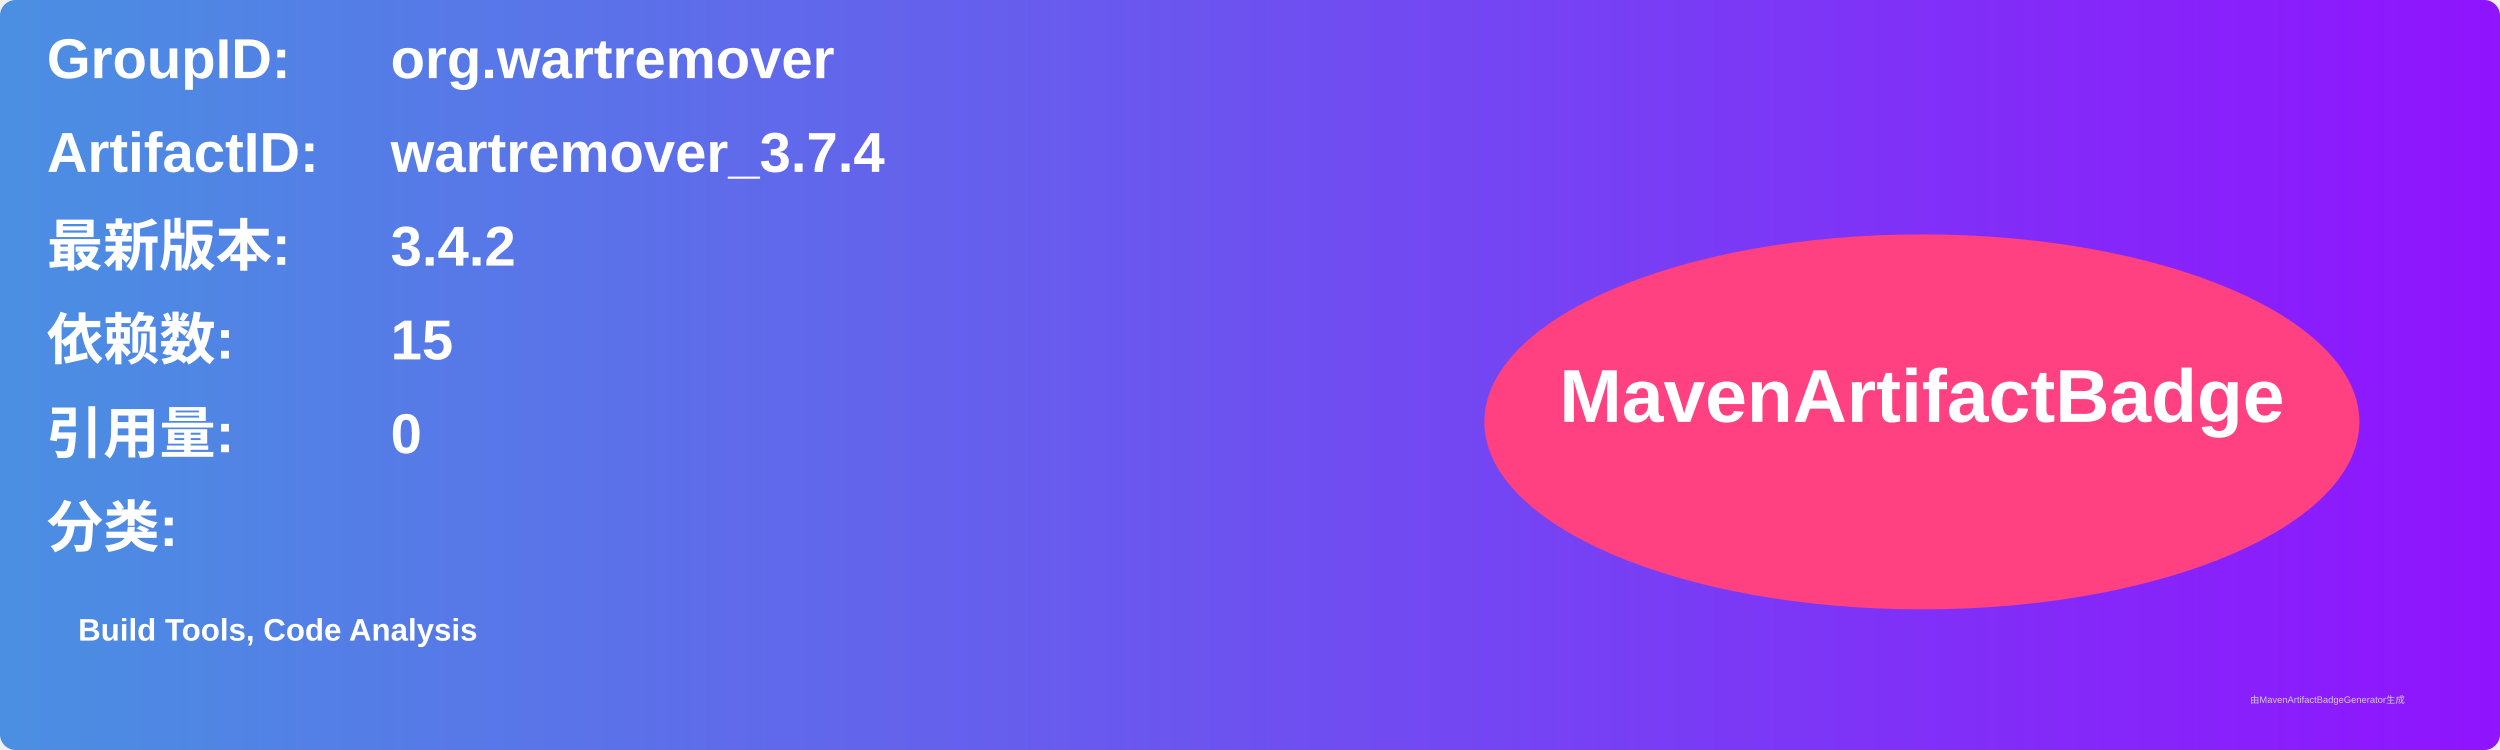
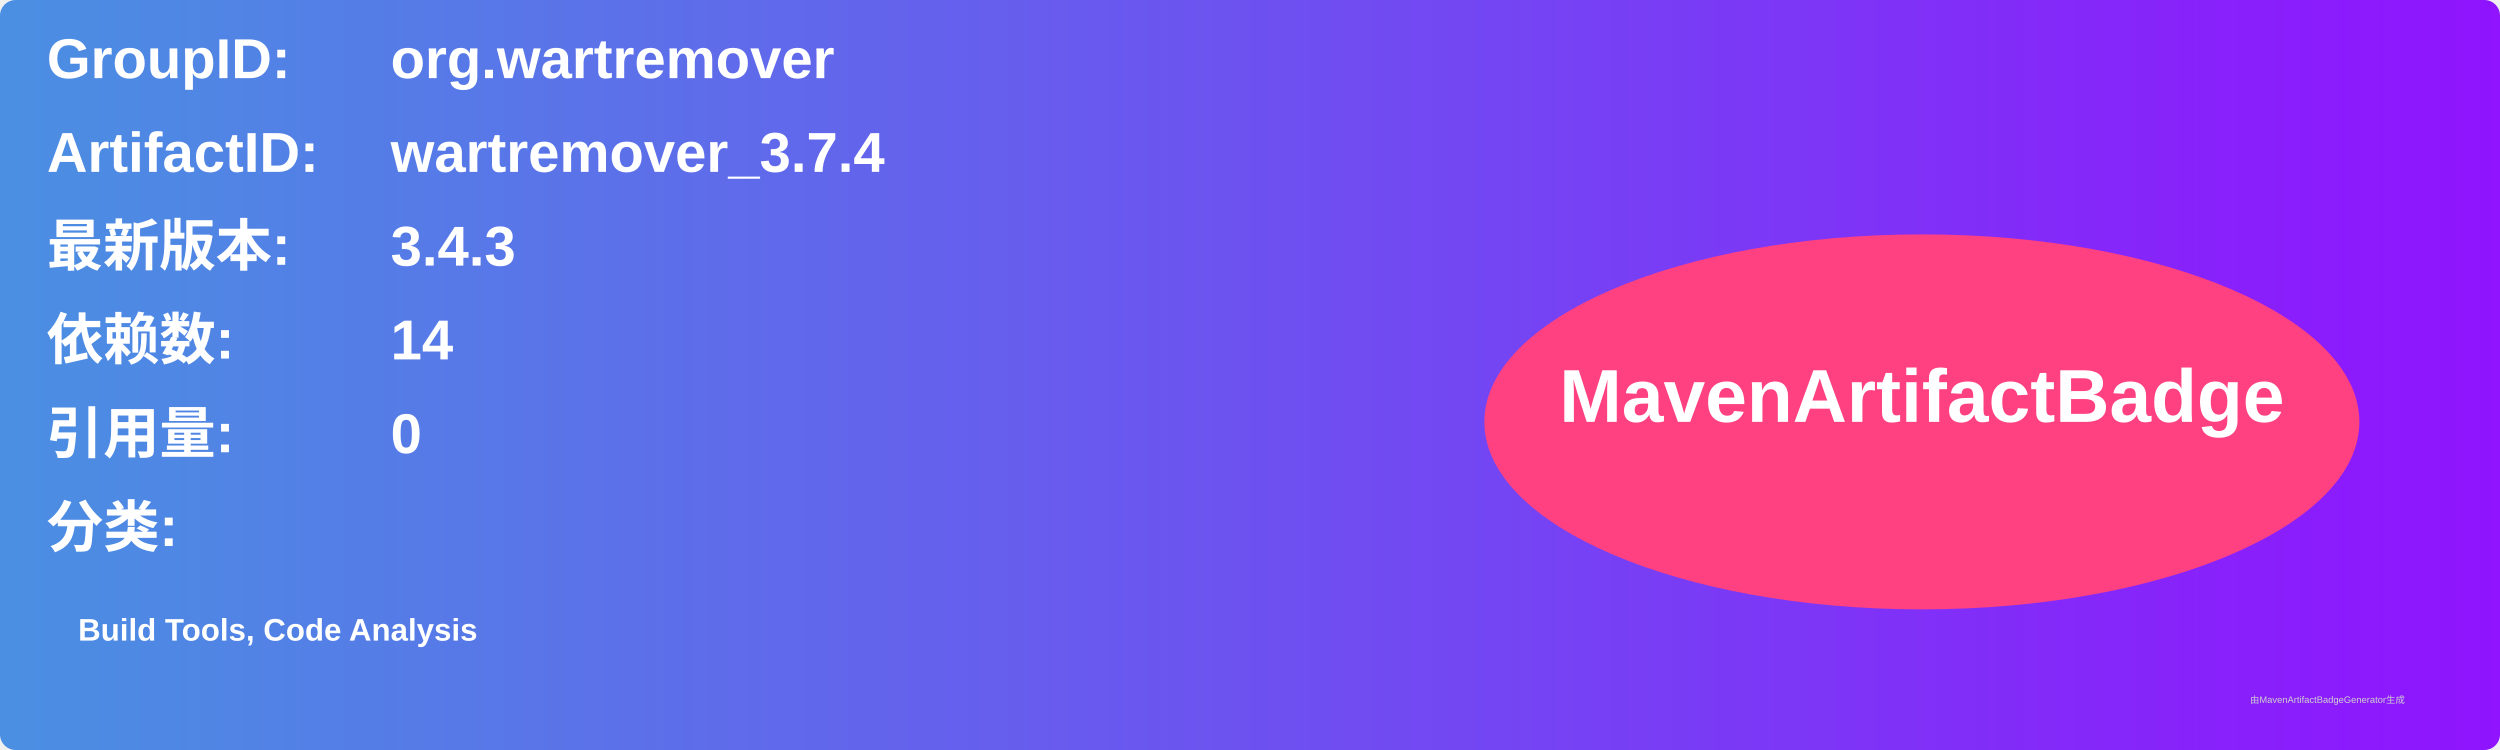
<svg xmlns="http://www.w3.org/2000/svg" width="800" height="240" viewBox="0 0 800 240">
  <linearGradient id="grad" x1="0%" y1="0%" x2="100%" y2="0%">
    <stop offset="0%" stop-color="#4a90e2" />
    <stop offset="100%" stop-color="#9013fe" />
  </linearGradient>
  <rect width="100%" height="100%" rx="5" ry="5" fill="url(#grad)" />
  <g transform="translate(15, 15)">
    <text x="0" y="10" font-family="Arial" font-size="18" fill="white" font-weight="bold" width="260">GroupID:</text>
    <text x="110" y="10" font-family="Arial" font-size="18" fill="white" font-weight="bold" width="460">org.wartremover</text>
    <text x="0" y="40" font-family="Arial" font-size="18" fill="white" font-weight="bold" width="260">ArtifactID:</text>
    <text x="110" y="40" font-family="Arial" font-size="18" fill="white" font-weight="bold" width="460">wartremover_3.7.4</text>
    <text x="0" y="70" font-family="Arial" font-size="18" fill="white" font-weight="bold">最新版本:</text>
    <text x="110" y="70" font-family="Arial" font-size="18" fill="white" font-weight="bold">
-       <tspan font-weight="bold">3.4.2</tspan>
+       <tspan font-weight="bold">3.4.3</tspan>
    </text>
    <text x="0" y="100" font-family="Arial" font-size="18" fill="white" font-weight="bold">依赖数: </text>
    <text x="110" y="100" font-family="Arial" font-size="18" fill="white">
-       <tspan font-weight="bold">15</tspan>
+       <tspan font-weight="bold">14</tspan>
    </text>
    <text x="0" y="130" font-family="Arial" font-size="18" fill="white" font-weight="bold">引用量: </text>
    <text x="110" y="130" font-family="Arial" font-size="18" fill="white">
      <tspan font-weight="bold">0</tspan>
    </text>
    <text x="0" y="160" font-family="Arial" font-size="18" fill="white" font-weight="bold">分类:</text>
    <text x="10" y="190" font-family="Arial" font-size="10" fill="white">
      <tspan font-weight="bold">Build Tools, Code Analysis</tspan>
    </text>
    <ellipse cx="600" cy="120" rx="140" ry="60" fill="#ff4081" />
    <text x="600" y="120" text-anchor="middle" font-family="Arial" font-size="24" fill="white" font-weight="bold">MavenArtifactBadge</text>
  </g>
  <text x="720" y="225" font-family="Arial" font-size="3" fill="#d0d0d0">由MavenArtifactBadgeGenerator生成</text>
</svg>
